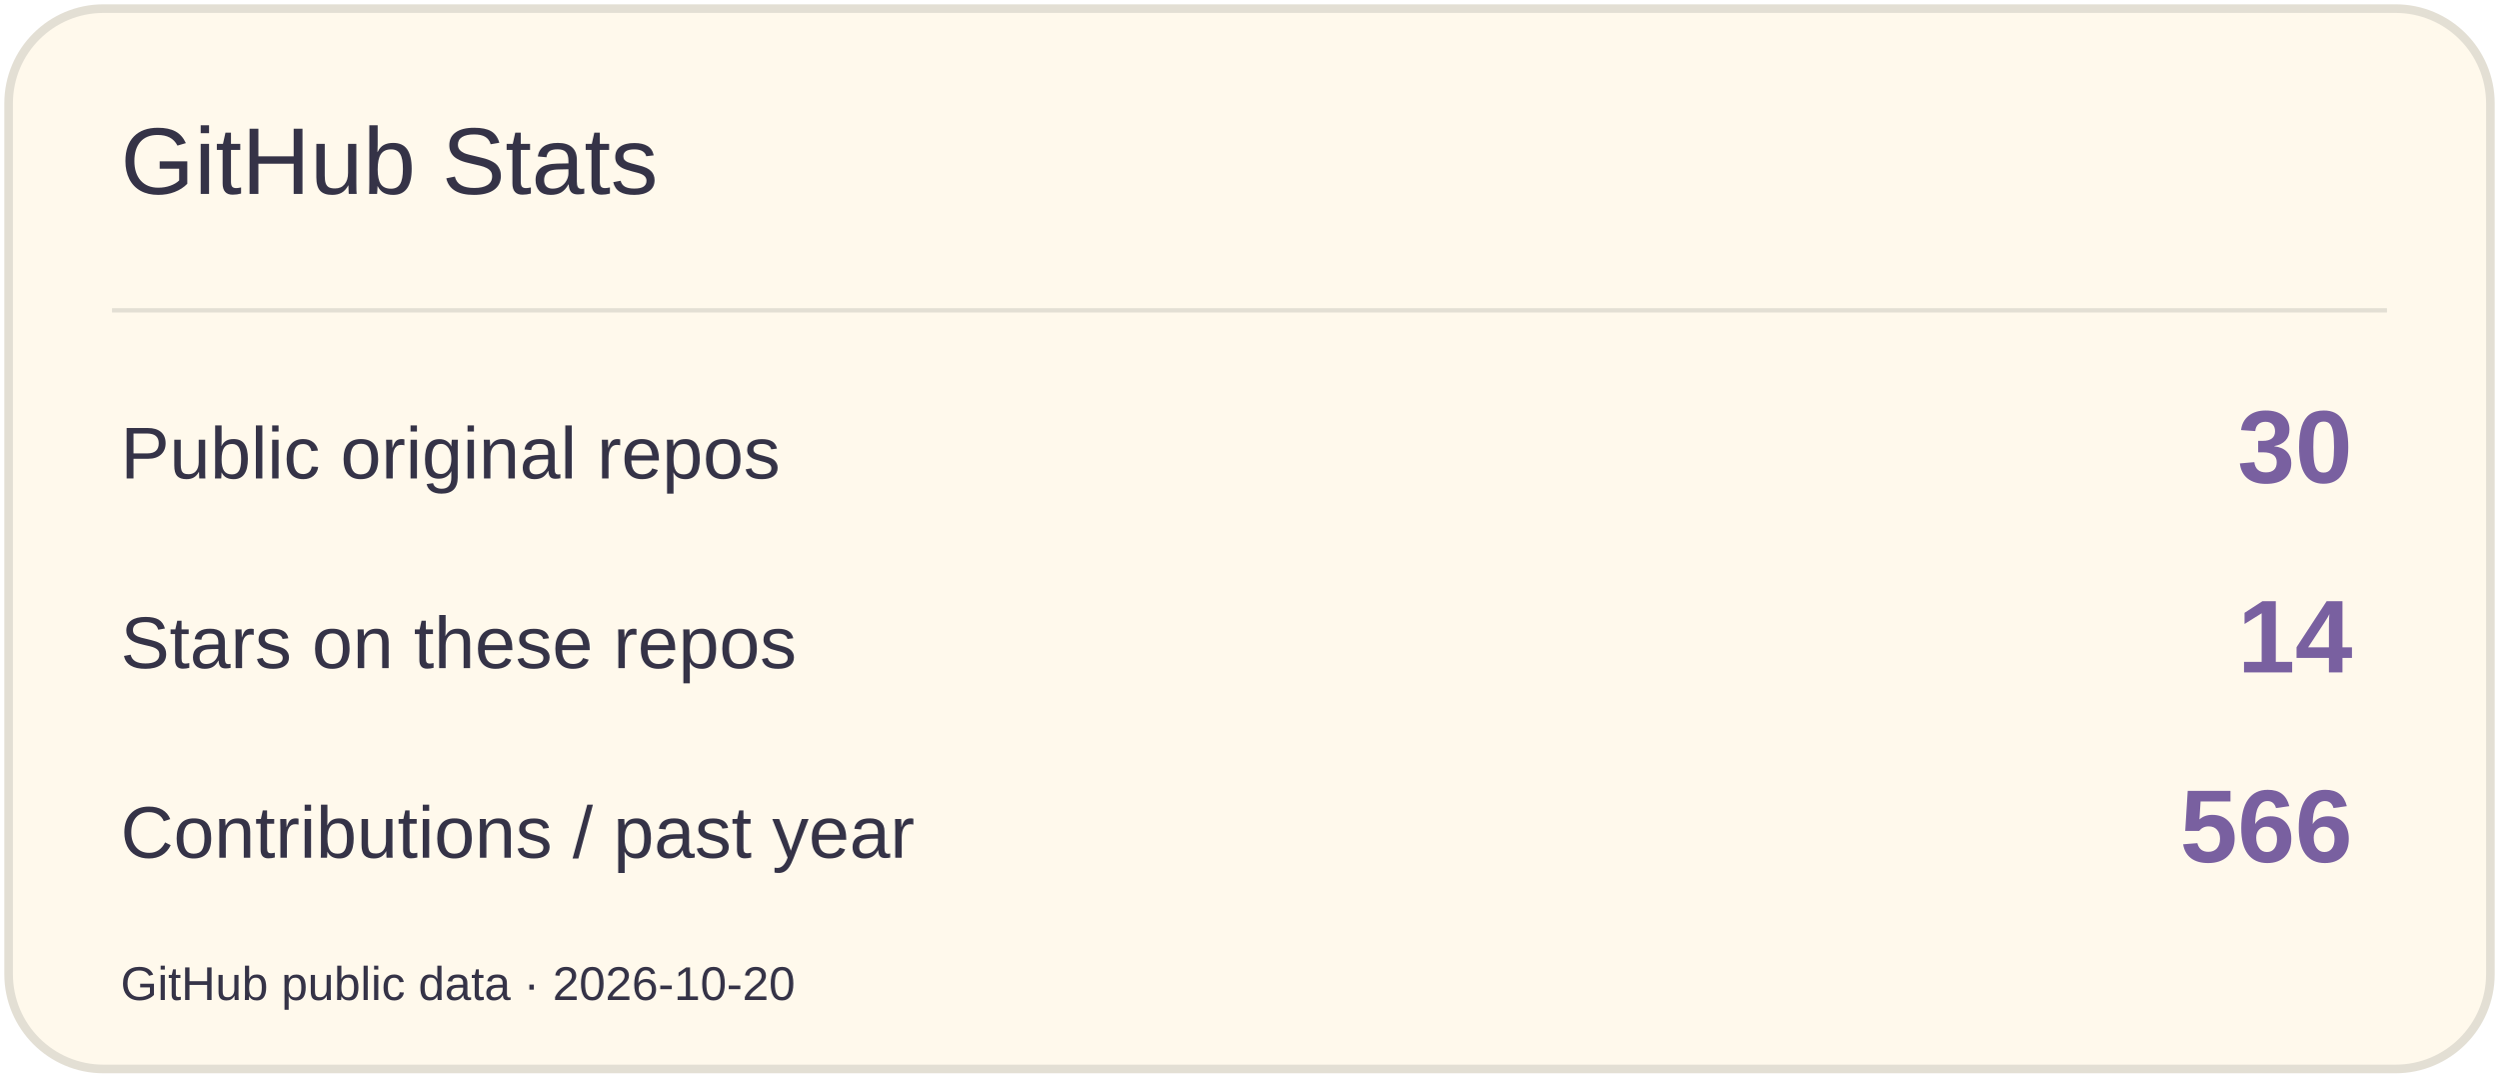
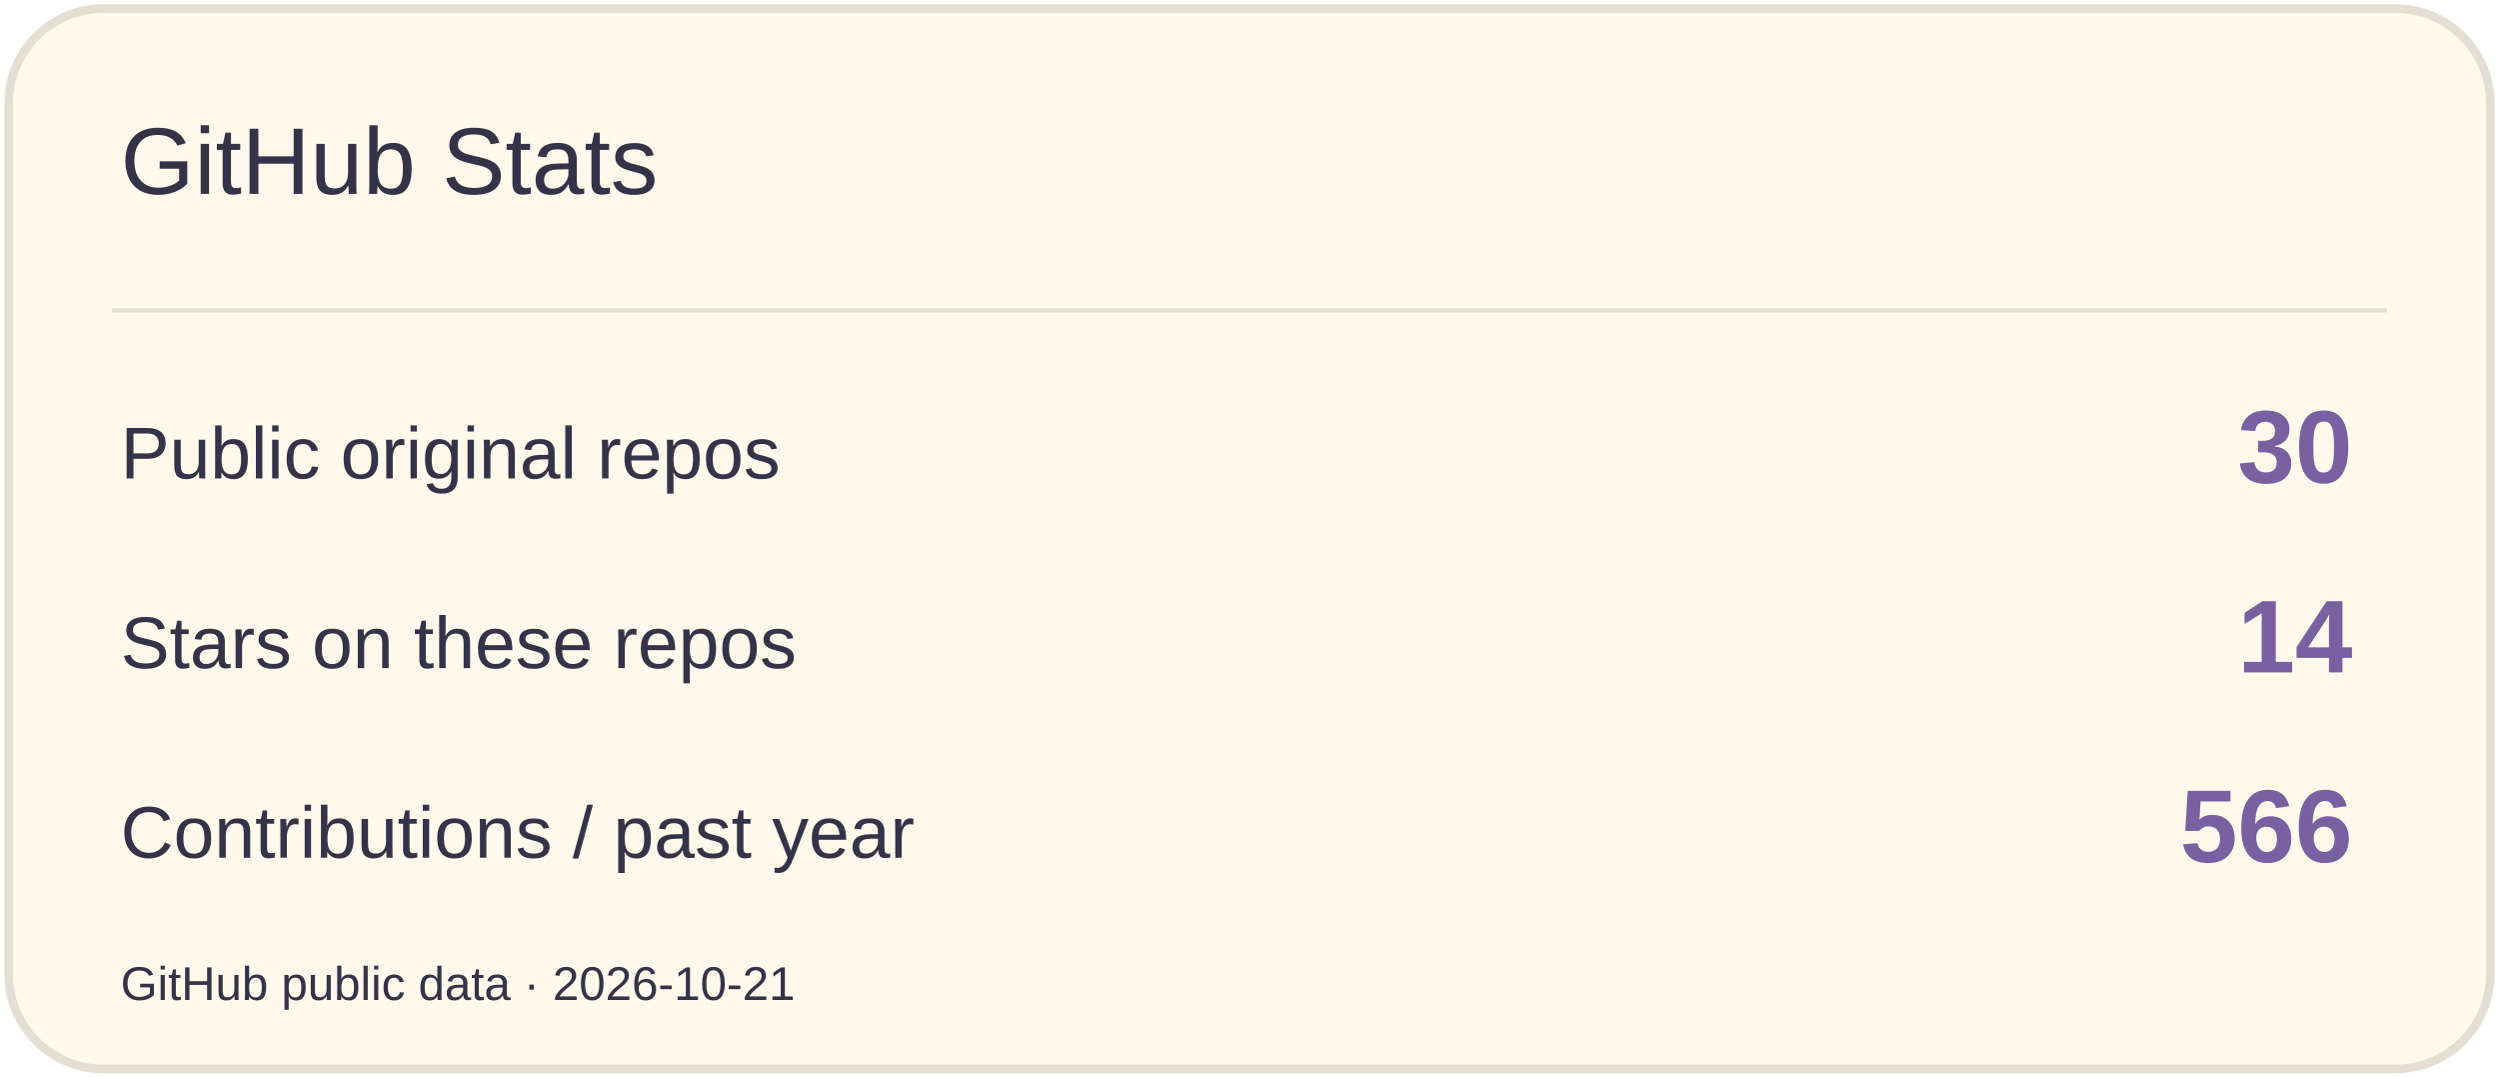
<svg xmlns="http://www.w3.org/2000/svg" width="580" height="250" viewBox="0 0 580 250" role="img" aria-label="GitHub Stats">
  <rect x="2" y="2" width="576" height="246" rx="22" fill="#FFF9EC" stroke="#E3DFD4" stroke-width="2" />
  <path d="M26 72H554" stroke="#E3DFD4" />
  <text x="28" y="45" font-size="22" fill="#353347" font-family="Arial,sans-serif">GitHub Stats</text>
  <text x="28" y="111" font-size="17" fill="#353347" font-family="Arial,sans-serif">Public original repos</text>
  <text x="546" y="112" font-size="24" fill="#7960A0" font-family="Arial,sans-serif" text-anchor="end" font-weight="700">30</text>
  <text x="28" y="155" font-size="17" fill="#353347" font-family="Arial,sans-serif">Stars on these repos</text>
  <text x="546" y="156" font-size="24" fill="#7960A0" font-family="Arial,sans-serif" text-anchor="end" font-weight="700">14</text>
  <text x="28" y="199" font-size="17" fill="#353347" font-family="Arial,sans-serif">Contributions / past year</text>
  <text x="546" y="200" font-size="24" fill="#7960A0" font-family="Arial,sans-serif" text-anchor="end" font-weight="700">566</text>
-   <text x="28" y="232" font-size="11" fill="#353347" font-family="Arial,sans-serif">GitHub public data · 2026-10-20</text>
+   <text x="28" y="232" font-size="11" fill="#353347" font-family="Arial,sans-serif">GitHub public data · 2026-10-21</text>
</svg>
